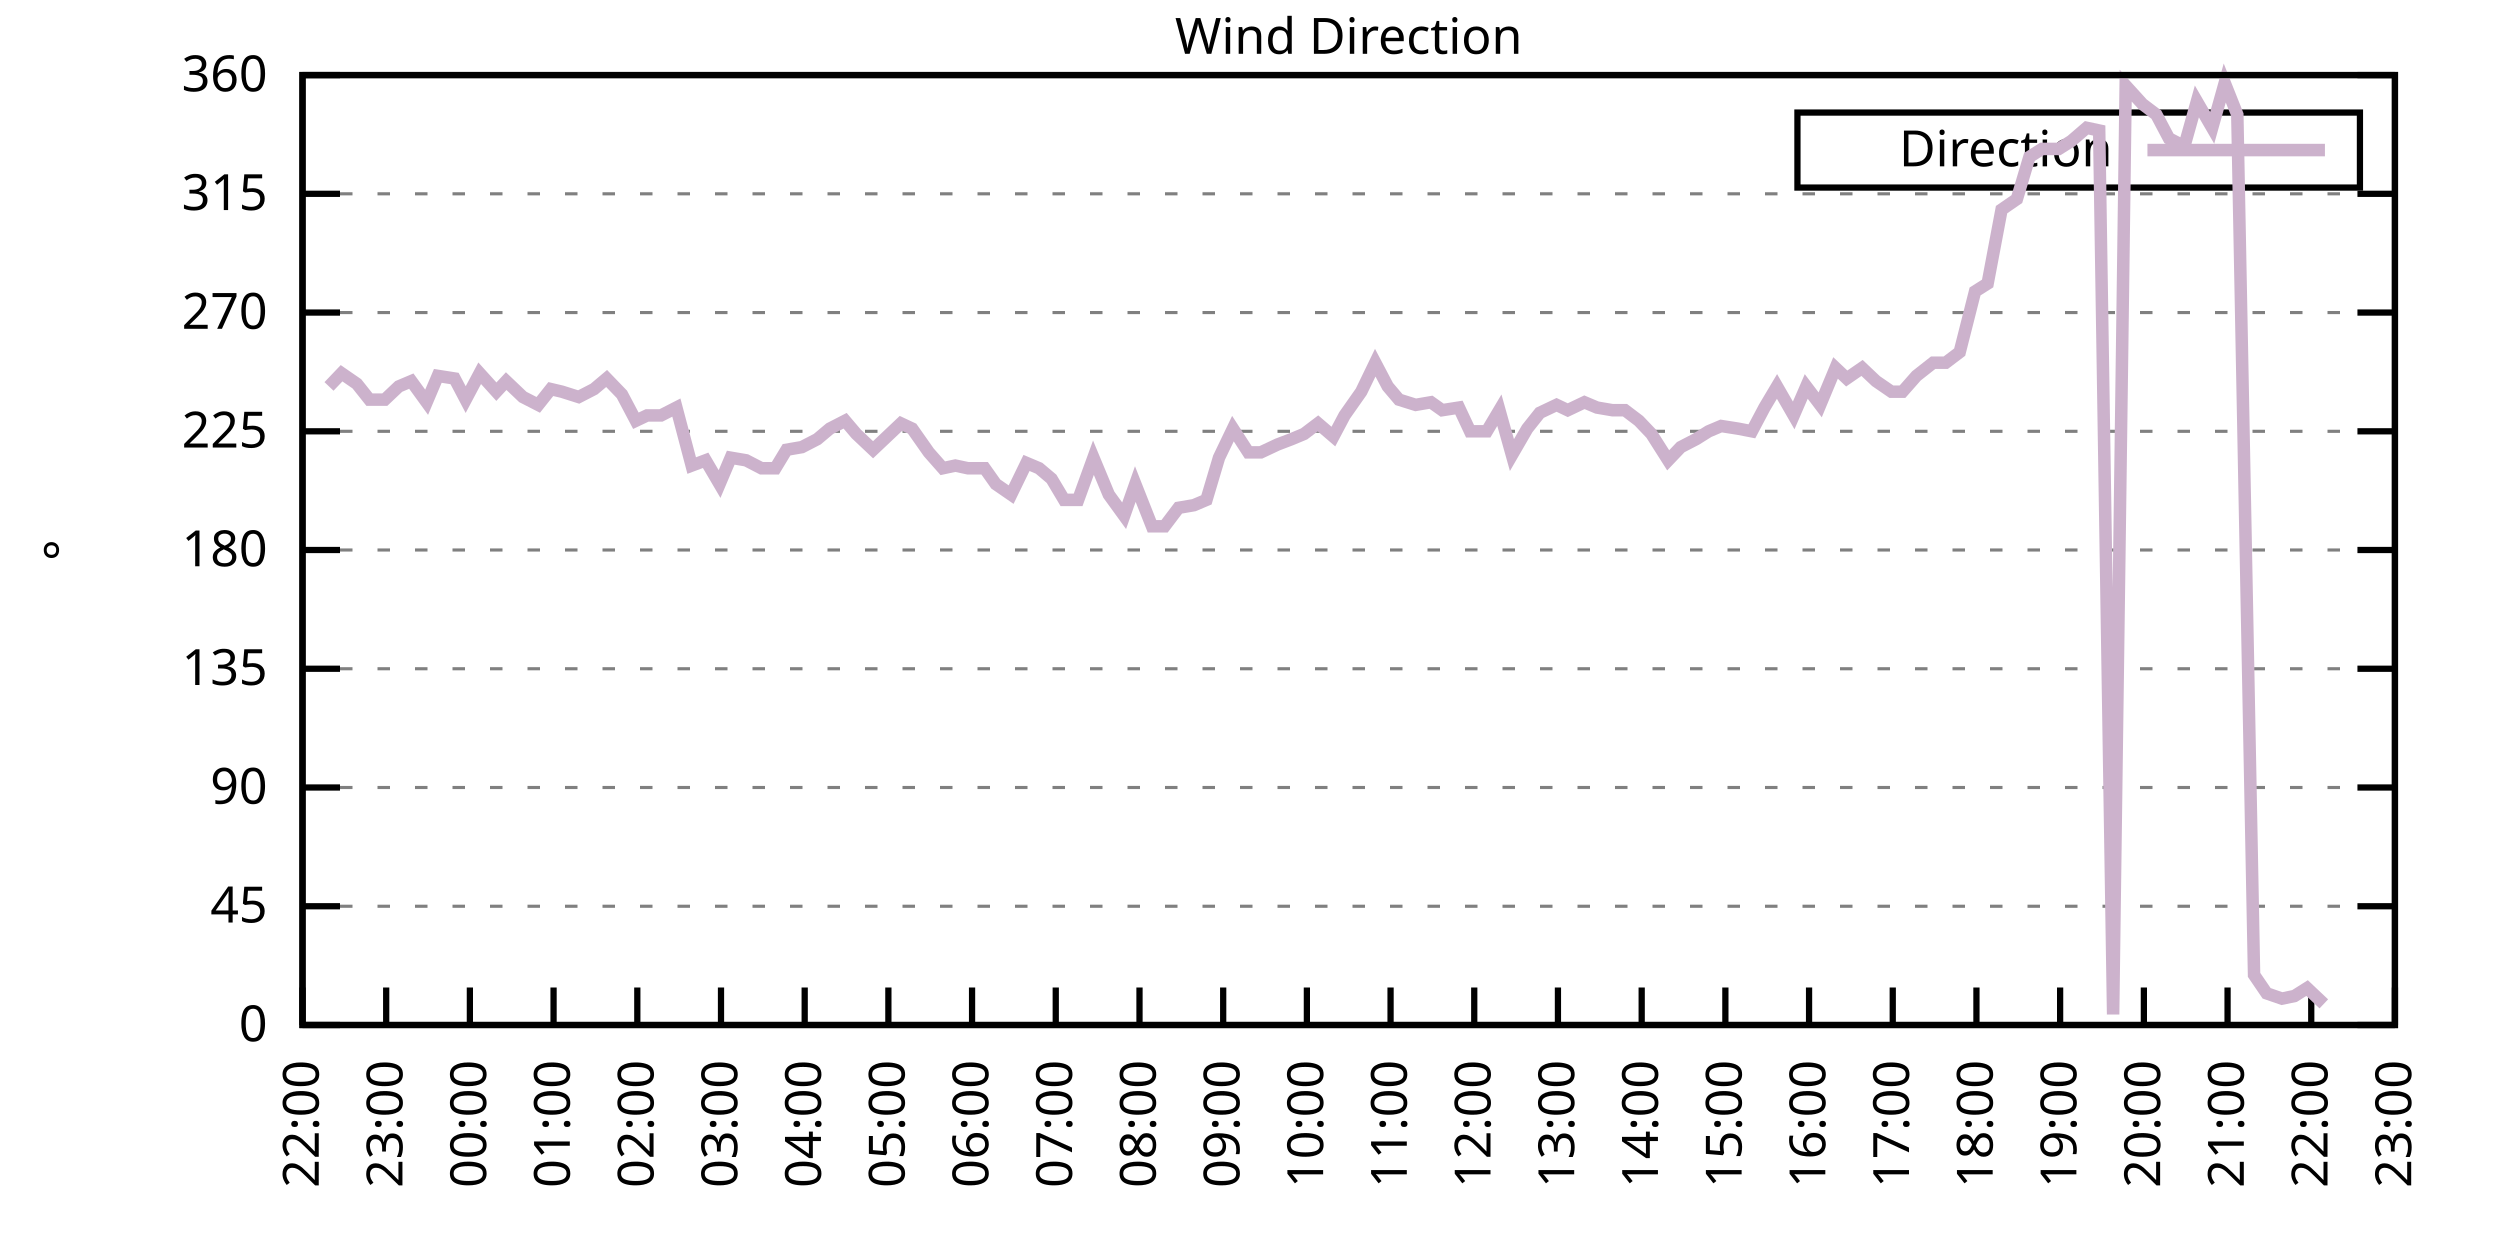
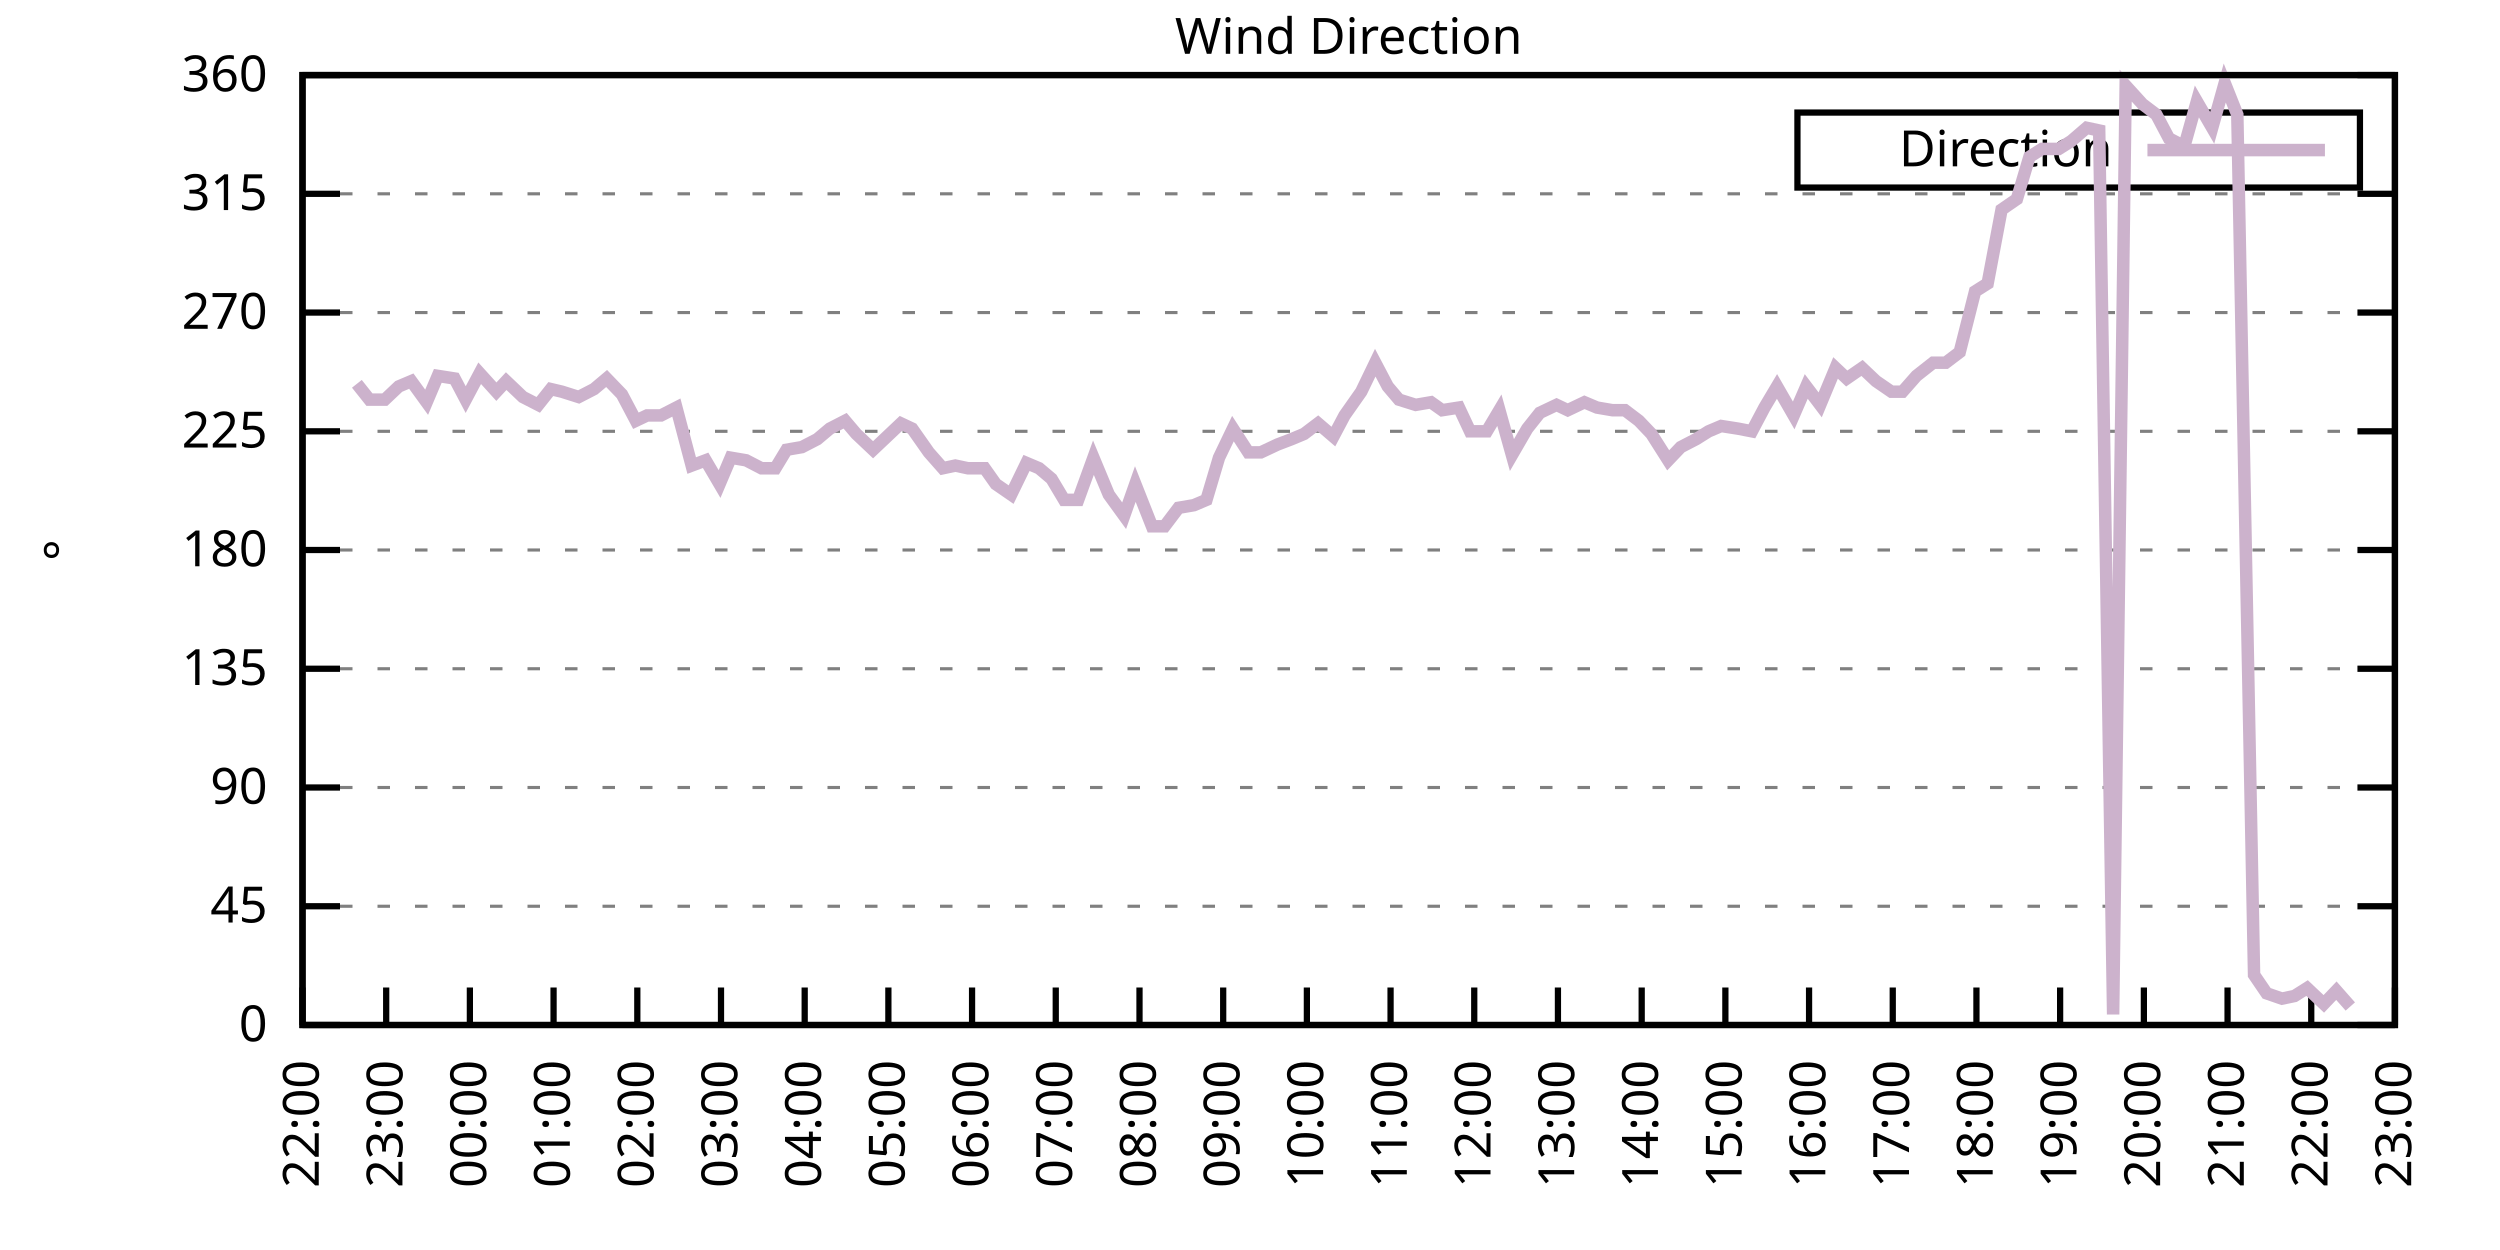
<svg xmlns="http://www.w3.org/2000/svg" xmlns:xlink="http://www.w3.org/1999/xlink" width="400" height="200" viewBox="0 0 400 200">
  <g id="gnuplot_canvas">
    <rect x="0" y="0" width="400" height="200" fill="none" />
    <defs>
      <circle id="gpDot" r="0.5" stroke-width="0.5" stroke="currentColor" />
      <path id="gpPt0" stroke-width="0.333" stroke="currentColor" d="M-1,0 h2 M0,-1 v2" />
      <path id="gpPt1" stroke-width="0.333" stroke="currentColor" d="M-1,-1 L1,1 M1,-1 L-1,1" />
      <path id="gpPt2" stroke-width="0.333" stroke="currentColor" d="M-1,0 L1,0 M0,-1 L0,1 M-1,-1 L1,1 M-1,1 L1,-1" />
      <rect id="gpPt3" stroke-width="0.333" stroke="currentColor" x="-1" y="-1" width="2" height="2" />
      <rect id="gpPt4" stroke-width="0.333" stroke="currentColor" fill="currentColor" x="-1" y="-1" width="2" height="2" />
      <circle id="gpPt5" stroke-width="0.333" stroke="currentColor" cx="0" cy="0" r="1" />
      <use xlink:href="#gpPt5" id="gpPt6" fill="currentColor" stroke="none" />
      <path id="gpPt7" stroke-width="0.333" stroke="currentColor" d="M0,-1.33 L-1.33,0.67 L1.33,0.67 z" />
      <use xlink:href="#gpPt7" id="gpPt8" fill="currentColor" stroke="none" />
      <use xlink:href="#gpPt7" id="gpPt9" stroke="currentColor" transform="rotate(180)" />
      <use xlink:href="#gpPt9" id="gpPt10" fill="currentColor" stroke="none" />
      <use xlink:href="#gpPt3" id="gpPt11" stroke="currentColor" transform="rotate(45)" />
      <use xlink:href="#gpPt11" id="gpPt12" fill="currentColor" stroke="none" />
      <path id="gpPt13" stroke-width="0.333" stroke="currentColor" d="M0,1.330 L1.265,0.411 L0.782,-1.067 L-0.782,-1.076 L-1.265,0.411 z" />
      <use xlink:href="#gpPt13" id="gpPt14" fill="currentColor" stroke="none" />
      <filter id="textbox" filterUnits="objectBoundingBox" x="0" y="0" height="1" width="1">
        <feFlood flood-color="white" flood-opacity="1" result="bgnd" />
        <feComposite in="SourceGraphic" in2="bgnd" operator="atop" />
      </filter>
      <filter id="greybox" filterUnits="objectBoundingBox" x="0" y="0" height="1" width="1">
        <feFlood flood-color="lightgrey" flood-opacity="1" result="grey" />
        <feComposite in="SourceGraphic" in2="grey" operator="atop" />
      </filter>
    </defs>
    <g fill="none" color="white" stroke="currentColor" stroke-width="1.00" stroke-linecap="butt" stroke-linejoin="miter">
</g>
    <g fill="none" color="black" stroke="currentColor" stroke-width="1.00" stroke-linecap="butt" stroke-linejoin="miter">
      <g stroke="none" shape-rendering="crispEdges">
        <polygon fill="rgb(255, 255, 255)" points="48.40,164.00 383.18,164.00 383.18,12.02 48.40,12.02 " />
      </g>
    </g>
    <g fill="none" color="black" stroke="currentColor" stroke-width="1.00" stroke-linecap="butt" stroke-linejoin="miter">
</g>
    <g fill="none" color="black" stroke="black" stroke-width="0.50" stroke-linecap="butt" stroke-linejoin="miter">
</g>
    <g fill="none" color="gray" stroke="currentColor" stroke-width="0.50" stroke-linecap="butt" stroke-linejoin="miter">
      <path stroke="gray" stroke-dasharray="2,4" class="gridline" d="M48.40,164.00 L383.19,164.00  " />
    </g>
    <g fill="none" color="gray" stroke="gray" stroke-width="1.00" stroke-linecap="butt" stroke-linejoin="miter">
</g>
    <g fill="none" color="black" stroke="currentColor" stroke-width="1.00" stroke-linecap="butt" stroke-linejoin="miter">
      <path stroke="black" d="M48.40,164.00 L54.40,164.00 M383.19,164.00 L377.19,164.00  " />
      <g transform="translate(42.80,166.60)" stroke="none" fill="black" font-family="Sans" font-size="8.00" text-anchor="end">
        <text>
          <tspan font-family="Sans"> 0</tspan>
        </text>
      </g>
    </g>
    <g fill="none" color="black" stroke="currentColor" stroke-width="1.00" stroke-linecap="butt" stroke-linejoin="miter">
</g>
    <g fill="none" color="black" stroke="black" stroke-width="0.50" stroke-linecap="butt" stroke-linejoin="miter">
</g>
    <g fill="none" color="gray" stroke="currentColor" stroke-width="0.50" stroke-linecap="butt" stroke-linejoin="miter">
      <path stroke="gray" stroke-dasharray="2,4" class="gridline" d="M48.40,145.00 L383.19,145.00  " />
    </g>
    <g fill="none" color="gray" stroke="gray" stroke-width="1.00" stroke-linecap="butt" stroke-linejoin="miter">
</g>
    <g fill="none" color="black" stroke="currentColor" stroke-width="1.00" stroke-linecap="butt" stroke-linejoin="miter">
      <path stroke="black" d="M48.40,145.00 L54.40,145.00 M383.19,145.00 L377.19,145.00  " />
      <g transform="translate(42.80,147.60)" stroke="none" fill="black" font-family="Sans" font-size="8.00" text-anchor="end">
        <text>
          <tspan font-family="Sans"> 45</tspan>
        </text>
      </g>
    </g>
    <g fill="none" color="black" stroke="currentColor" stroke-width="1.00" stroke-linecap="butt" stroke-linejoin="miter">
</g>
    <g fill="none" color="black" stroke="black" stroke-width="0.50" stroke-linecap="butt" stroke-linejoin="miter">
</g>
    <g fill="none" color="gray" stroke="currentColor" stroke-width="0.50" stroke-linecap="butt" stroke-linejoin="miter">
      <path stroke="gray" stroke-dasharray="2,4" class="gridline" d="M48.40,126.00 L383.19,126.00  " />
    </g>
    <g fill="none" color="gray" stroke="gray" stroke-width="1.00" stroke-linecap="butt" stroke-linejoin="miter">
</g>
    <g fill="none" color="black" stroke="currentColor" stroke-width="1.00" stroke-linecap="butt" stroke-linejoin="miter">
      <path stroke="black" d="M48.40,126.00 L54.40,126.00 M383.19,126.00 L377.19,126.00  " />
      <g transform="translate(42.80,128.60)" stroke="none" fill="black" font-family="Sans" font-size="8.00" text-anchor="end">
        <text>
          <tspan font-family="Sans"> 90</tspan>
        </text>
      </g>
    </g>
    <g fill="none" color="black" stroke="currentColor" stroke-width="1.00" stroke-linecap="butt" stroke-linejoin="miter">
</g>
    <g fill="none" color="black" stroke="black" stroke-width="0.50" stroke-linecap="butt" stroke-linejoin="miter">
</g>
    <g fill="none" color="gray" stroke="currentColor" stroke-width="0.50" stroke-linecap="butt" stroke-linejoin="miter">
      <path stroke="gray" stroke-dasharray="2,4" class="gridline" d="M48.40,107.00 L383.19,107.00  " />
    </g>
    <g fill="none" color="gray" stroke="gray" stroke-width="1.00" stroke-linecap="butt" stroke-linejoin="miter">
</g>
    <g fill="none" color="black" stroke="currentColor" stroke-width="1.00" stroke-linecap="butt" stroke-linejoin="miter">
      <path stroke="black" d="M48.40,107.00 L54.40,107.00 M383.19,107.00 L377.19,107.00  " />
      <g transform="translate(42.80,109.60)" stroke="none" fill="black" font-family="Sans" font-size="8.00" text-anchor="end">
        <text>
          <tspan font-family="Sans"> 135</tspan>
        </text>
      </g>
    </g>
    <g fill="none" color="black" stroke="currentColor" stroke-width="1.00" stroke-linecap="butt" stroke-linejoin="miter">
</g>
    <g fill="none" color="black" stroke="black" stroke-width="0.50" stroke-linecap="butt" stroke-linejoin="miter">
</g>
    <g fill="none" color="gray" stroke="currentColor" stroke-width="0.50" stroke-linecap="butt" stroke-linejoin="miter">
      <path stroke="gray" stroke-dasharray="2,4" class="gridline" d="M48.40,88.00 L383.19,88.00  " />
    </g>
    <g fill="none" color="gray" stroke="gray" stroke-width="1.00" stroke-linecap="butt" stroke-linejoin="miter">
</g>
    <g fill="none" color="black" stroke="currentColor" stroke-width="1.00" stroke-linecap="butt" stroke-linejoin="miter">
      <path stroke="black" d="M48.40,88.00 L54.40,88.00 M383.19,88.00 L377.19,88.00  " />
      <g transform="translate(42.80,90.60)" stroke="none" fill="black" font-family="Sans" font-size="8.00" text-anchor="end">
        <text>
          <tspan font-family="Sans"> 180</tspan>
        </text>
      </g>
    </g>
    <g fill="none" color="black" stroke="currentColor" stroke-width="1.00" stroke-linecap="butt" stroke-linejoin="miter">
</g>
    <g fill="none" color="black" stroke="black" stroke-width="0.50" stroke-linecap="butt" stroke-linejoin="miter">
</g>
    <g fill="none" color="gray" stroke="currentColor" stroke-width="0.50" stroke-linecap="butt" stroke-linejoin="miter">
      <path stroke="gray" stroke-dasharray="2,4" class="gridline" d="M48.40,69.01 L383.19,69.01  " />
    </g>
    <g fill="none" color="gray" stroke="gray" stroke-width="1.00" stroke-linecap="butt" stroke-linejoin="miter">
</g>
    <g fill="none" color="black" stroke="currentColor" stroke-width="1.00" stroke-linecap="butt" stroke-linejoin="miter">
      <path stroke="black" d="M48.40,69.01 L54.40,69.01 M383.19,69.01 L377.19,69.01  " />
      <g transform="translate(42.80,71.61)" stroke="none" fill="black" font-family="Sans" font-size="8.00" text-anchor="end">
        <text>
          <tspan font-family="Sans"> 225</tspan>
        </text>
      </g>
    </g>
    <g fill="none" color="black" stroke="currentColor" stroke-width="1.00" stroke-linecap="butt" stroke-linejoin="miter">
</g>
    <g fill="none" color="black" stroke="black" stroke-width="0.50" stroke-linecap="butt" stroke-linejoin="miter">
</g>
    <g fill="none" color="gray" stroke="currentColor" stroke-width="0.50" stroke-linecap="butt" stroke-linejoin="miter">
      <path stroke="gray" stroke-dasharray="2,4" class="gridline" d="M48.40,50.01 L383.19,50.01  " />
    </g>
    <g fill="none" color="gray" stroke="gray" stroke-width="1.00" stroke-linecap="butt" stroke-linejoin="miter">
</g>
    <g fill="none" color="black" stroke="currentColor" stroke-width="1.00" stroke-linecap="butt" stroke-linejoin="miter">
      <path stroke="black" d="M48.40,50.01 L54.40,50.01 M383.19,50.01 L377.19,50.01  " />
      <g transform="translate(42.80,52.61)" stroke="none" fill="black" font-family="Sans" font-size="8.00" text-anchor="end">
        <text>
          <tspan font-family="Sans"> 270</tspan>
        </text>
      </g>
    </g>
    <g fill="none" color="black" stroke="currentColor" stroke-width="1.00" stroke-linecap="butt" stroke-linejoin="miter">
</g>
    <g fill="none" color="black" stroke="black" stroke-width="0.50" stroke-linecap="butt" stroke-linejoin="miter">
</g>
    <g fill="none" color="gray" stroke="currentColor" stroke-width="0.50" stroke-linecap="butt" stroke-linejoin="miter">
      <path stroke="gray" stroke-dasharray="2,4" class="gridline" d="M48.40,31.01 L383.19,31.01  " />
    </g>
    <g fill="none" color="gray" stroke="gray" stroke-width="1.00" stroke-linecap="butt" stroke-linejoin="miter">
</g>
    <g fill="none" color="black" stroke="currentColor" stroke-width="1.00" stroke-linecap="butt" stroke-linejoin="miter">
      <path stroke="black" d="M48.40,31.01 L54.40,31.01 M383.19,31.01 L377.19,31.01  " />
      <g transform="translate(42.80,33.61)" stroke="none" fill="black" font-family="Sans" font-size="8.00" text-anchor="end">
        <text>
          <tspan font-family="Sans"> 315</tspan>
        </text>
      </g>
    </g>
    <g fill="none" color="black" stroke="currentColor" stroke-width="1.00" stroke-linecap="butt" stroke-linejoin="miter">
</g>
    <g fill="none" color="black" stroke="black" stroke-width="0.50" stroke-linecap="butt" stroke-linejoin="miter">
</g>
    <g fill="none" color="gray" stroke="currentColor" stroke-width="0.50" stroke-linecap="butt" stroke-linejoin="miter">
      <path stroke="gray" stroke-dasharray="2,4" class="gridline" d="M48.40,12.01 L383.19,12.01  " />
    </g>
    <g fill="none" color="gray" stroke="gray" stroke-width="1.00" stroke-linecap="butt" stroke-linejoin="miter">
</g>
    <g fill="none" color="black" stroke="currentColor" stroke-width="1.00" stroke-linecap="butt" stroke-linejoin="miter">
      <path stroke="black" d="M48.40,12.01 L54.40,12.01 M383.19,12.01 L377.19,12.01  " />
      <g transform="translate(42.80,14.61)" stroke="none" fill="black" font-family="Sans" font-size="8.00" text-anchor="end">
        <text>
          <tspan font-family="Sans"> 360</tspan>
        </text>
      </g>
    </g>
    <g fill="none" color="black" stroke="currentColor" stroke-width="1.00" stroke-linecap="butt" stroke-linejoin="miter">
      <path stroke="black" d="M48.40,164.00 L48.40,158.00  " />
      <g transform="translate(51.00,169.60) rotate(270.00)" stroke="none" fill="black" font-family="Sans" font-size="8.00" text-anchor="end">
        <text>
          <tspan font-family="Sans">22:00</tspan>
        </text>
      </g>
    </g>
    <g fill="none" color="black" stroke="currentColor" stroke-width="1.00" stroke-linecap="butt" stroke-linejoin="miter">
      <path stroke="black" d="M61.79,164.00 L61.79,158.00  " />
      <g transform="translate(64.39,169.60) rotate(270.00)" stroke="none" fill="black" font-family="Sans" font-size="8.00" text-anchor="end">
        <text>
          <tspan font-family="Sans">23:00</tspan>
        </text>
      </g>
    </g>
    <g fill="none" color="black" stroke="currentColor" stroke-width="1.00" stroke-linecap="butt" stroke-linejoin="miter">
      <path stroke="black" d="M75.18,164.00 L75.18,158.00  " />
      <g transform="translate(77.78,169.60) rotate(270.00)" stroke="none" fill="black" font-family="Sans" font-size="8.00" text-anchor="end">
        <text>
          <tspan font-family="Sans">00:00</tspan>
        </text>
      </g>
    </g>
    <g fill="none" color="black" stroke="currentColor" stroke-width="1.00" stroke-linecap="butt" stroke-linejoin="miter">
      <path stroke="black" d="M88.57,164.00 L88.57,158.00  " />
      <g transform="translate(91.17,169.60) rotate(270.00)" stroke="none" fill="black" font-family="Sans" font-size="8.00" text-anchor="end">
        <text>
          <tspan font-family="Sans">01:00</tspan>
        </text>
      </g>
    </g>
    <g fill="none" color="black" stroke="currentColor" stroke-width="1.00" stroke-linecap="butt" stroke-linejoin="miter">
      <path stroke="black" d="M101.97,164.00 L101.97,158.00  " />
      <g transform="translate(104.57,169.60) rotate(270.00)" stroke="none" fill="black" font-family="Sans" font-size="8.00" text-anchor="end">
        <text>
          <tspan font-family="Sans">02:00</tspan>
        </text>
      </g>
    </g>
    <g fill="none" color="black" stroke="currentColor" stroke-width="1.00" stroke-linecap="butt" stroke-linejoin="miter">
      <path stroke="black" d="M115.36,164.00 L115.36,158.00  " />
      <g transform="translate(117.96,169.60) rotate(270.00)" stroke="none" fill="black" font-family="Sans" font-size="8.00" text-anchor="end">
        <text>
          <tspan font-family="Sans">03:00</tspan>
        </text>
      </g>
    </g>
    <g fill="none" color="black" stroke="currentColor" stroke-width="1.00" stroke-linecap="butt" stroke-linejoin="miter">
      <path stroke="black" d="M128.75,164.00 L128.75,158.00  " />
      <g transform="translate(131.35,169.60) rotate(270.00)" stroke="none" fill="black" font-family="Sans" font-size="8.00" text-anchor="end">
        <text>
          <tspan font-family="Sans">04:00</tspan>
        </text>
      </g>
    </g>
    <g fill="none" color="black" stroke="currentColor" stroke-width="1.00" stroke-linecap="butt" stroke-linejoin="miter">
      <path stroke="black" d="M142.14,164.00 L142.14,158.00  " />
      <g transform="translate(144.74,169.60) rotate(270.00)" stroke="none" fill="black" font-family="Sans" font-size="8.00" text-anchor="end">
        <text>
          <tspan font-family="Sans">05:00</tspan>
        </text>
      </g>
    </g>
    <g fill="none" color="black" stroke="currentColor" stroke-width="1.00" stroke-linecap="butt" stroke-linejoin="miter">
      <path stroke="black" d="M155.53,164.00 L155.53,158.00  " />
      <g transform="translate(158.13,169.60) rotate(270.00)" stroke="none" fill="black" font-family="Sans" font-size="8.00" text-anchor="end">
        <text>
          <tspan font-family="Sans">06:00</tspan>
        </text>
      </g>
    </g>
    <g fill="none" color="black" stroke="currentColor" stroke-width="1.00" stroke-linecap="butt" stroke-linejoin="miter">
      <path stroke="black" d="M168.92,164.00 L168.92,158.00  " />
      <g transform="translate(171.52,169.60) rotate(270.00)" stroke="none" fill="black" font-family="Sans" font-size="8.00" text-anchor="end">
        <text>
          <tspan font-family="Sans">07:00</tspan>
        </text>
      </g>
    </g>
    <g fill="none" color="black" stroke="currentColor" stroke-width="1.00" stroke-linecap="butt" stroke-linejoin="miter">
      <path stroke="black" d="M182.32,164.00 L182.32,158.00  " />
      <g transform="translate(184.92,169.60) rotate(270.00)" stroke="none" fill="black" font-family="Sans" font-size="8.00" text-anchor="end">
        <text>
          <tspan font-family="Sans">08:00</tspan>
        </text>
      </g>
    </g>
    <g fill="none" color="black" stroke="currentColor" stroke-width="1.00" stroke-linecap="butt" stroke-linejoin="miter">
      <path stroke="black" d="M195.71,164.00 L195.71,158.00  " />
      <g transform="translate(198.31,169.60) rotate(270.00)" stroke="none" fill="black" font-family="Sans" font-size="8.00" text-anchor="end">
        <text>
          <tspan font-family="Sans">09:00</tspan>
        </text>
      </g>
    </g>
    <g fill="none" color="black" stroke="currentColor" stroke-width="1.00" stroke-linecap="butt" stroke-linejoin="miter">
      <path stroke="black" d="M209.10,164.00 L209.10,158.00  " />
      <g transform="translate(211.70,169.60) rotate(270.00)" stroke="none" fill="black" font-family="Sans" font-size="8.00" text-anchor="end">
        <text>
          <tspan font-family="Sans">10:00</tspan>
        </text>
      </g>
    </g>
    <g fill="none" color="black" stroke="currentColor" stroke-width="1.00" stroke-linecap="butt" stroke-linejoin="miter">
      <path stroke="black" d="M222.49,164.00 L222.49,158.00  " />
      <g transform="translate(225.09,169.60) rotate(270.00)" stroke="none" fill="black" font-family="Sans" font-size="8.00" text-anchor="end">
        <text>
          <tspan font-family="Sans">11:00</tspan>
        </text>
      </g>
    </g>
    <g fill="none" color="black" stroke="currentColor" stroke-width="1.00" stroke-linecap="butt" stroke-linejoin="miter">
      <path stroke="black" d="M235.88,164.00 L235.88,158.00  " />
      <g transform="translate(238.48,169.60) rotate(270.00)" stroke="none" fill="black" font-family="Sans" font-size="8.00" text-anchor="end">
        <text>
          <tspan font-family="Sans">12:00</tspan>
        </text>
      </g>
    </g>
    <g fill="none" color="black" stroke="currentColor" stroke-width="1.00" stroke-linecap="butt" stroke-linejoin="miter">
      <path stroke="black" d="M249.27,164.00 L249.27,158.00  " />
      <g transform="translate(251.87,169.60) rotate(270.00)" stroke="none" fill="black" font-family="Sans" font-size="8.00" text-anchor="end">
        <text>
          <tspan font-family="Sans">13:00</tspan>
        </text>
      </g>
    </g>
    <g fill="none" color="black" stroke="currentColor" stroke-width="1.00" stroke-linecap="butt" stroke-linejoin="miter">
      <path stroke="black" d="M262.67,164.00 L262.67,158.00  " />
      <g transform="translate(265.27,169.60) rotate(270.00)" stroke="none" fill="black" font-family="Sans" font-size="8.00" text-anchor="end">
        <text>
          <tspan font-family="Sans">14:00</tspan>
        </text>
      </g>
    </g>
    <g fill="none" color="black" stroke="currentColor" stroke-width="1.00" stroke-linecap="butt" stroke-linejoin="miter">
      <path stroke="black" d="M276.06,164.00 L276.06,158.00  " />
      <g transform="translate(278.66,169.60) rotate(270.00)" stroke="none" fill="black" font-family="Sans" font-size="8.00" text-anchor="end">
        <text>
          <tspan font-family="Sans">15:00</tspan>
        </text>
      </g>
    </g>
    <g fill="none" color="black" stroke="currentColor" stroke-width="1.00" stroke-linecap="butt" stroke-linejoin="miter">
      <path stroke="black" d="M289.45,164.00 L289.45,158.00  " />
      <g transform="translate(292.05,169.60) rotate(270.00)" stroke="none" fill="black" font-family="Sans" font-size="8.00" text-anchor="end">
        <text>
          <tspan font-family="Sans">16:00</tspan>
        </text>
      </g>
    </g>
    <g fill="none" color="black" stroke="currentColor" stroke-width="1.00" stroke-linecap="butt" stroke-linejoin="miter">
      <path stroke="black" d="M302.84,164.00 L302.84,158.00  " />
      <g transform="translate(305.44,169.60) rotate(270.00)" stroke="none" fill="black" font-family="Sans" font-size="8.00" text-anchor="end">
        <text>
          <tspan font-family="Sans">17:00</tspan>
        </text>
      </g>
    </g>
    <g fill="none" color="black" stroke="currentColor" stroke-width="1.00" stroke-linecap="butt" stroke-linejoin="miter">
      <path stroke="black" d="M316.23,164.00 L316.23,158.00  " />
      <g transform="translate(318.83,169.60) rotate(270.00)" stroke="none" fill="black" font-family="Sans" font-size="8.00" text-anchor="end">
        <text>
          <tspan font-family="Sans">18:00</tspan>
        </text>
      </g>
    </g>
    <g fill="none" color="black" stroke="currentColor" stroke-width="1.00" stroke-linecap="butt" stroke-linejoin="miter">
      <path stroke="black" d="M329.62,164.00 L329.62,158.00  " />
      <g transform="translate(332.22,169.60) rotate(270.00)" stroke="none" fill="black" font-family="Sans" font-size="8.00" text-anchor="end">
        <text>
          <tspan font-family="Sans">19:00</tspan>
        </text>
      </g>
    </g>
    <g fill="none" color="black" stroke="currentColor" stroke-width="1.00" stroke-linecap="butt" stroke-linejoin="miter">
      <path stroke="black" d="M343.02,164.00 L343.02,158.00  " />
      <g transform="translate(345.62,169.60) rotate(270.00)" stroke="none" fill="black" font-family="Sans" font-size="8.00" text-anchor="end">
        <text>
          <tspan font-family="Sans">20:00</tspan>
        </text>
      </g>
    </g>
    <g fill="none" color="black" stroke="currentColor" stroke-width="1.00" stroke-linecap="butt" stroke-linejoin="miter">
      <path stroke="black" d="M356.41,164.00 L356.41,158.00  " />
      <g transform="translate(359.01,169.60) rotate(270.00)" stroke="none" fill="black" font-family="Sans" font-size="8.00" text-anchor="end">
        <text>
          <tspan font-family="Sans">21:00</tspan>
        </text>
      </g>
    </g>
    <g fill="none" color="black" stroke="currentColor" stroke-width="1.00" stroke-linecap="butt" stroke-linejoin="miter">
      <path stroke="black" d="M369.80,164.00 L369.80,158.00  " />
      <g transform="translate(372.40,169.60) rotate(270.00)" stroke="none" fill="black" font-family="Sans" font-size="8.00" text-anchor="end">
        <text>
          <tspan font-family="Sans">22:00</tspan>
        </text>
      </g>
    </g>
    <g fill="none" color="black" stroke="currentColor" stroke-width="1.00" stroke-linecap="butt" stroke-linejoin="miter">
      <path stroke="black" d="M383.19,164.00 L383.19,158.00  " />
      <g transform="translate(385.79,169.60) rotate(270.00)" stroke="none" fill="black" font-family="Sans" font-size="8.00" text-anchor="end">
        <text>
          <tspan font-family="Sans">23:00</tspan>
        </text>
      </g>
    </g>
    <g fill="none" color="black" stroke="currentColor" stroke-width="1.00" stroke-linecap="butt" stroke-linejoin="miter">
</g>
    <g fill="none" color="black" stroke="currentColor" stroke-width="1.00" stroke-linecap="butt" stroke-linejoin="miter">
      <path stroke="black" d="M48.40,12.01 L48.40,164.00 L383.19,164.00 L383.19,12.01 L48.40,12.01 Z  " />
    </g>
    <g fill="none" color="black" stroke="currentColor" stroke-width="1.00" stroke-linecap="butt" stroke-linejoin="miter">
</g>
    <g fill="none" color="black" stroke="currentColor" stroke-width="1.00" stroke-linecap="butt" stroke-linejoin="miter">
      <path stroke="black" d="M287.59,30.01 L287.59,18.01 L377.59,18.01 L377.59,30.01 L287.59,30.01 Z  " />
    </g>
    <g id="Wind_direction_plot_1">
      <g fill="none" color="white" stroke="black" stroke-width="2.00" stroke-linecap="butt" stroke-linejoin="miter">
</g>
      <g fill="none" color="black" stroke="currentColor" stroke-width="2.00" stroke-linecap="butt" stroke-linejoin="miter">
        <g transform="translate(337.99,26.61)" stroke="none" fill="black" font-family="Sans" font-size="8.00" text-anchor="end">
          <text>
            <tspan font-family="Sans">Direction</tspan>
          </text>
        </g>
      </g>
      <g fill="none" color="black" stroke="currentColor" stroke-width="2.00" stroke-linecap="butt" stroke-linejoin="miter">
-         <path stroke="rgb(204, 178, 204)" d="M343.59,24.01 L371.99,24.01 M52.64,61.83 L54.65,59.72 L57.10,61.41 L59.11,63.94 L61.57,63.94 L63.80,61.83   L65.81,60.98 L68.26,64.36 L70.05,60.14 L72.73,60.56 L74.51,63.94 L76.75,59.72 L79.42,62.67 L80.99,60.98   L83.66,63.52 L86.12,64.78 L88.13,62.25 L89.91,62.67 L92.59,63.52 L95.05,62.25 L97.06,60.56 L99.51,63.10   L101.74,67.32 L103.53,66.47 L105.76,66.47 L108.22,65.21 L110.67,74.49 L112.90,73.65 L115.13,77.45 L116.92,73.23   L119.38,73.65 L121.83,74.92 L124.06,74.92 L125.85,71.96 L128.30,71.54 L130.76,70.27 L132.77,68.58 L135.22,67.32   L137.01,69.43 L139.69,71.96 L144.15,67.74 L145.94,68.58 L148.61,72.38 L150.85,74.92 L152.85,74.49 L154.86,74.92   L157.54,74.92 L159.33,77.45 L161.78,79.14 L164.24,74.07 L166.25,74.92 L168.25,76.61 L170.26,79.98 L172.50,79.98   L174.95,73.23 L177.41,79.14 L179.86,82.52 L181.65,77.45 L184.32,84.21 L186.33,84.21 L188.57,81.25 L191.02,80.83   L193.03,79.98 L195.04,73.23 L197.27,68.58 L199.73,72.38 L201.73,72.38 L204.41,71.12 L206.64,70.27 L208.65,69.43   L210.88,67.74 L213.34,69.85 L215.13,66.47 L217.80,62.67 L220.04,58.03 L222.04,61.83 L223.83,63.94 L226.51,64.78   L228.96,64.36 L230.75,65.63 L233.43,65.21 L235.21,69.01 L237.89,69.01 L239.90,65.63 L241.91,72.81 L244.36,68.58   L246.37,66.05 L249.05,64.78 L250.84,65.63 L253.51,64.36 L255.52,65.21 L257.98,65.63 L259.99,65.63 L262.22,67.32   L264.23,69.43 L266.91,73.65 L268.92,71.54 L271.37,70.27 L273.38,69.01 L275.39,68.16 L278.07,68.58 L280.30,69.01   L282.31,65.21 L284.32,61.83 L286.99,66.47 L289.00,61.83 L291.23,64.78 L293.69,58.87 L295.48,60.56 L297.93,58.87   L300.16,60.98 L302.62,62.67 L304.40,62.67 L306.63,60.14 L309.31,58.03 L311.32,58.03 L313.55,56.34 L316.01,46.63   L318.02,45.36 L320.25,33.54 L322.70,31.85 L324.71,25.10 L326.72,23.83 L329.40,23.83 L331.41,22.56 L333.86,20.45   L335.87,20.88 L338.10,162.31 L340.11,13.70 L342.79,16.65 L345.02,18.34 L347.03,22.14 L349.49,23.41 L351.50,16.23   L353.95,20.45 L355.96,13.28 L357.97,18.34 L360.65,155.98 L362.66,158.93 L365.11,159.78 L367.12,159.36 L369.13,158.09   L371.81,160.62  " />
+         <path stroke="rgb(204, 178, 204)" d="M343.59,24.01 L371.99,24.01 M57.10,61.41 L59.11,63.94 L61.57,63.94 L63.80,61.83 L65.81,60.98 L68.26,64.36   L70.05,60.14 L72.73,60.56 L74.51,63.94 L76.75,59.72 L79.42,62.67 L80.99,60.98 L83.66,63.52 L86.12,64.78   L88.13,62.25 L89.91,62.67 L92.59,63.52 L95.05,62.25 L97.06,60.56 L99.51,63.10 L101.74,67.32 L103.53,66.47   L105.76,66.47 L108.22,65.21 L110.67,74.49 L112.90,73.65 L115.13,77.45 L116.92,73.23 L119.38,73.65 L121.83,74.92   L124.06,74.92 L125.85,71.96 L128.30,71.54 L130.76,70.27 L132.77,68.58 L135.22,67.32 L137.01,69.43 L139.69,71.96   L144.15,67.74 L145.94,68.58 L148.61,72.38 L150.85,74.92 L152.85,74.49 L154.86,74.92 L157.54,74.92 L159.33,77.45   L161.78,79.14 L164.24,74.07 L166.25,74.92 L168.25,76.61 L170.26,79.98 L172.50,79.98 L174.95,73.23 L177.41,79.14   L179.86,82.52 L181.65,77.45 L184.32,84.21 L186.33,84.21 L188.57,81.25 L191.02,80.83 L193.03,79.98 L195.04,73.23   L197.27,68.58 L199.73,72.38 L201.73,72.38 L204.41,71.12 L206.64,70.27 L208.65,69.43 L210.88,67.74 L213.34,69.85   L215.13,66.47 L217.80,62.67 L220.04,58.03 L222.04,61.83 L223.83,63.94 L226.51,64.78 L228.96,64.36 L230.75,65.63   L233.43,65.21 L235.21,69.01 L237.89,69.01 L239.90,65.63 L241.91,72.81 L244.36,68.58 L246.37,66.05 L249.05,64.78   L250.84,65.63 L253.51,64.36 L255.52,65.21 L257.98,65.63 L259.99,65.63 L262.22,67.32 L264.23,69.43 L266.91,73.65   L268.92,71.54 L271.37,70.27 L273.38,69.01 L275.39,68.16 L278.07,68.58 L280.30,69.01 L282.31,65.21 L284.32,61.83   L286.99,66.47 L289.00,61.83 L291.23,64.78 L293.69,58.87 L295.48,60.56 L297.93,58.87 L300.16,60.98 L302.62,62.67   L304.40,62.67 L306.63,60.14 L309.31,58.03 L311.32,58.03 L313.55,56.34 L316.01,46.63 L318.02,45.36 L320.25,33.54   L322.70,31.85 L324.71,25.10 L326.72,23.83 L329.40,23.83 L331.41,22.56 L333.86,20.45 L335.87,20.88 L338.10,162.31   L340.11,13.70 L342.79,16.65 L345.02,18.34 L347.03,22.14 L349.49,23.41 L351.50,16.23 L353.95,20.45 L355.96,13.28   L357.97,18.34 L360.65,155.98 L362.66,158.93 L365.11,159.78 L367.12,159.36 L369.13,158.09 L371.81,160.62 L373.82,158.51   L376.05,161.04  " />
      </g>
    </g>
    <g fill="none" color="black" stroke="currentColor" stroke-width="2.00" stroke-linecap="butt" stroke-linejoin="miter">
</g>
    <g fill="none" color="black" stroke="black" stroke-width="1.00" stroke-linecap="butt" stroke-linejoin="miter">
</g>
    <g fill="none" color="black" stroke="currentColor" stroke-width="1.00" stroke-linecap="butt" stroke-linejoin="miter">
      <path stroke="black" d="M48.40,12.01 L48.40,164.00 L383.19,164.00 L383.19,12.01 L48.40,12.01 Z  " />
      <g transform="translate(12.80,88.01) rotate(270.00)" stroke="none" fill="black" font-family="Sans" font-size="8.00" text-anchor="middle">
        <text>
          <tspan font-family="Sans">°</tspan>
        </text>
      </g>
    </g>
    <g fill="none" color="black" stroke="currentColor" stroke-width="1.00" stroke-linecap="butt" stroke-linejoin="miter">
</g>
    <g fill="none" color="black" stroke="currentColor" stroke-width="1.00" stroke-linecap="butt" stroke-linejoin="miter">
      <g transform="translate(215.79,8.61)" stroke="none" fill="black" font-family="Sans" font-size="8.00" text-anchor="middle">
        <text>
          <tspan font-family="Sans">Wind Direction</tspan>
        </text>
      </g>
    </g>
    <g fill="none" color="black" stroke="currentColor" stroke-width="1.00" stroke-linecap="butt" stroke-linejoin="miter">
</g>
  </g>
</svg>
